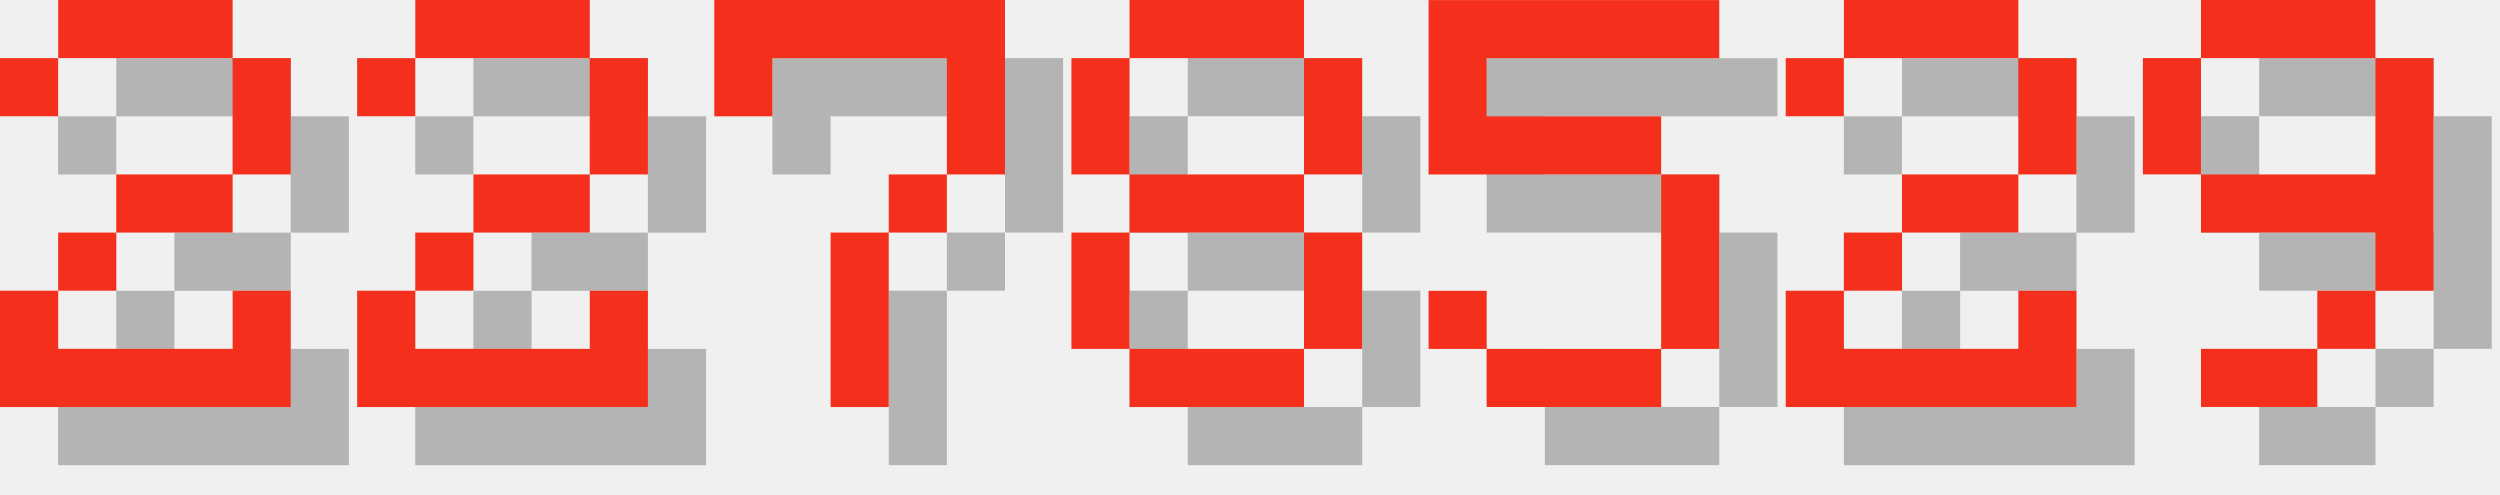
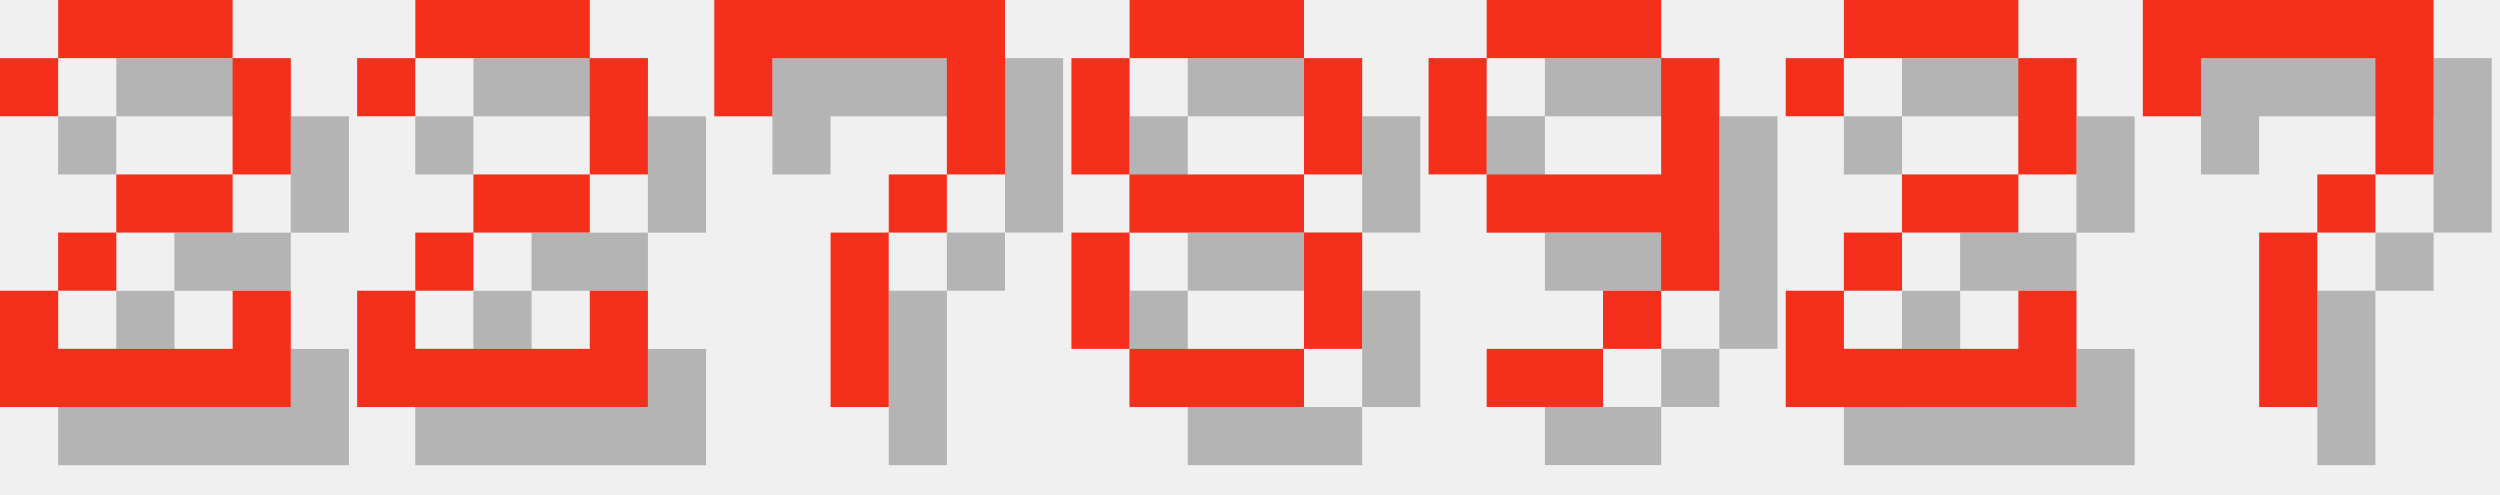
<svg xmlns="http://www.w3.org/2000/svg" version="1.1" width="182.0" height="36">
  <style>
        .text-foreground {
            fill: #F4301C;
        }
        .text-shadow {
            fill: #000000;
            fill-opacity: 0.25;
        }
    </style>
  <g class="digit" id="digit_2" transform="translate(0.0, 0), scale(4)">
    <path id="digit_2_shadow" class="text-shadow" d="m1.058 2.117v1.058h1.058v-1.058h3.175v2.117h-2.117v1.058h-1.058v1.058h-1.058v2.117h5.292v-2.117h-1.058v1.058h-3.175v-1.058h1.058v-1.058h2.117v-1.058h1.058v-2.117h-1.058v-1.058h-3.175v1.058h-1.058z" fill-opacity=".5" style="paint-order:stroke fill markers" />
    <path id="digit_2_fg" class="text-foreground" d="m0 1.058v1.058h1.058v-1.058h3.175v2.117h-2.117v1.058h-1.058v1.058h-1.058v2.117h5.292v-2.117h-1.058v1.058h-3.175v-1.058h1.058v-1.058h2.117v-1.058h1.058v-2.117h-1.058v-1.058h-3.175v1.058h-1.058z" fill="#fff" style="paint-order:stroke fill markers" />
  </g>
  <g class="digit" id="digit_2" transform="translate(26.0, 0), scale(4)">
    <path id="digit_2_shadow" class="text-shadow" d="m1.058 2.117v1.058h1.058v-1.058h3.175v2.117h-2.117v1.058h-1.058v1.058h-1.058v2.117h5.292v-2.117h-1.058v1.058h-3.175v-1.058h1.058v-1.058h2.117v-1.058h1.058v-2.117h-1.058v-1.058h-3.175v1.058h-1.058z" fill-opacity=".5" style="paint-order:stroke fill markers" />
    <path id="digit_2_fg" class="text-foreground" d="m0 1.058v1.058h1.058v-1.058h3.175v2.117h-2.117v1.058h-1.058v1.058h-1.058v2.117h5.292v-2.117h-1.058v1.058h-3.175v-1.058h1.058v-1.058h2.117v-1.058h1.058v-2.117h-1.058v-1.058h-3.175v1.058h-1.058z" fill="#fff" style="paint-order:stroke fill markers" />
  </g>
  <g class="digit" id="digit_7" transform="translate(52.0, 0), scale(4)">
    <path id="digit_7_shadow" class="text-shadow" d="m1.058 1.058 2e-6 2.117h1.058v-1.058h3.175v1.058l2e-7 1.058h-1.058v1.058h-1.058l4e-7 3.175 1.058 1e-7v-3.175h1.058v-1.058h1.058l5e-7 -1.058v-2.117z" fill-opacity=".5" style="paint-order:stroke fill markers" />
    <path id="digit_7_fg" class="text-foreground" d="m0 0 2e-6 2.117h1.058v-1.058h3.175v1.058l2e-7 1.058h-1.058v1.058h-1.058l4e-7 3.175 1.058 1e-7v-3.175h1.058v-1.058h1.058l5e-7 -1.058v-2.117z" fill="#fff" style="paint-order:stroke fill markers" />
  </g>
  <g class="digit" id="digit_8" transform="translate(78.0, 0), scale(4)">
    <path id="digit_8_shadow" class="text-shadow" d="m2.117 1.058v1.058h3.175v-1.058h-3.175zm3.175 1.058v2.117h1.058v-2.117h-1.058zm0 2.117h-3.175v1.058h3.175v-1.058zm0 1.058v2.117h1.058v-2.117h-1.058zm0 2.117h-3.175v1.058h3.175v-1.058zm-3.175 0v-2.117h-1.058v2.117h1.058zm0-3.175v-2.117h-1.058v2.117h1.058z" fill-opacity=".5" style="paint-order:stroke fill markers" />
    <path id="digit_8_fg" class="text-foreground" d="m1.058 0v1.058h3.175v-1.058h-3.175zm3.175 1.058v2.117h1.058v-2.117h-1.058zm0 2.117h-3.175v1.058h3.175v-1.058zm0 1.058v2.117h1.058v-2.117h-1.058zm0 2.117h-3.175v1.058h3.175v-1.058zm-3.175 0v-2.117h-1.058v2.117h1.058zm0-3.175v-2.117h-1.058v2.117h1.058z" fill="#fff" style="paint-order:stroke fill markers" />
  </g>
-   <g class="digit" id="digit_5" transform="translate(104.0, 0), scale(4)">
-     <path id="digit_5_shadow" class="text-shadow" d="m1.058 1.058v3.175h4.233v3.175h-3.175v-1.058h-1.058v1.058h1.058v1.058h3.175v-1.058h1.058v-3.175h-1.058v-1.058h-3.175v-1.058h4.233v-1.058h-5.292z" fill-opacity=".5" style="paint-order:stroke fill markers" />
-     <path id="digit_5_fg" class="text-foreground" d="m0 0v3.175h4.233v3.175h-3.175v-1.058h-1.058v1.058h1.058v1.058h3.175v-1.058h1.058v-3.175h-1.058v-1.058h-3.175v-1.058h4.233v-1.058h-5.292z" fill="#fff" style="paint-order:stroke fill markers" />
+   <g class="digit" id="digit_9" transform="translate(104.0, 0), scale(4)">
+     <path id="digit_9_shadow" class="text-shadow" d="m2.117 1.058v1.058h3.175v-1.058h-3.175zm3.175 1.058v2.117h-3.175v1.058h3.175v1.058h1.058v-4.233h-1.058zm0 4.233h-1.058v1.058h1.058v-1.058zm-1.058 1.058h-2.117v1.058h2.117v-1.058zm-2.117-3.175v-2.117h-1.058v2.117h1.058z" fill-opacity=".5" style="paint-order:stroke fill markers" />
+     <path id="digit_9_fg" class="text-foreground" d="m1.058 0v1.058h3.175v-1.058h-3.175zm3.175 1.058v2.117h-3.175v1.058h3.175v1.058h1.058v-4.233h-1.058zm0 4.233h-1.058v1.058h1.058v-1.058zm-1.058 1.058h-2.117v1.058h2.117v-1.058zm-2.117-3.175v-2.117h-1.058v2.117h1.058z" fill="#fff" style="paint-order:stroke fill markers" />
  </g>
  <g class="digit" id="digit_2" transform="translate(130.0, 0), scale(4)">
    <path id="digit_2_shadow" class="text-shadow" d="m1.058 2.117v1.058h1.058v-1.058h3.175v2.117h-2.117v1.058h-1.058v1.058h-1.058v2.117h5.292v-2.117h-1.058v1.058h-3.175v-1.058h1.058v-1.058h2.117v-1.058h1.058v-2.117h-1.058v-1.058h-3.175v1.058h-1.058z" fill-opacity=".5" style="paint-order:stroke fill markers" />
    <path id="digit_2_fg" class="text-foreground" d="m0 1.058v1.058h1.058v-1.058h3.175v2.117h-2.117v1.058h-1.058v1.058h-1.058v2.117h5.292v-2.117h-1.058v1.058h-3.175v-1.058h1.058v-1.058h2.117v-1.058h1.058v-2.117h-1.058v-1.058h-3.175v1.058h-1.058z" fill="#fff" style="paint-order:stroke fill markers" />
  </g>
-   <g class="digit" id="digit_9" transform="translate(156.0, 0), scale(4)">
-     <path id="digit_9_shadow" class="text-shadow" d="m2.117 1.058v1.058h3.175v-1.058h-3.175zm3.175 1.058v2.117h-3.175v1.058h3.175v1.058h1.058v-4.233h-1.058zm0 4.233h-1.058v1.058h1.058v-1.058zm-1.058 1.058h-2.117v1.058h2.117v-1.058zm-2.117-3.175v-2.117h-1.058v2.117h1.058z" fill-opacity=".5" style="paint-order:stroke fill markers" />
-     <path id="digit_9_fg" class="text-foreground" d="m1.058 0v1.058h3.175v-1.058h-3.175zm3.175 1.058v2.117h-3.175v1.058h3.175v1.058h1.058v-4.233h-1.058zm0 4.233h-1.058v1.058h1.058v-1.058zm-1.058 1.058h-2.117v1.058h2.117v-1.058zm-2.117-3.175v-2.117h-1.058v2.117h1.058z" fill="#fff" style="paint-order:stroke fill markers" />
+   <g class="digit" id="digit_7" transform="translate(156.0, 0), scale(4)">
+     <path id="digit_7_shadow" class="text-shadow" d="m1.058 1.058 2e-6 2.117h1.058v-1.058h3.175v1.058l2e-7 1.058h-1.058v1.058h-1.058l4e-7 3.175 1.058 1e-7v-3.175h1.058v-1.058h1.058l5e-7 -1.058v-2.117z" fill-opacity=".5" style="paint-order:stroke fill markers" />
+     <path id="digit_7_fg" class="text-foreground" d="m0 0 2e-6 2.117h1.058v-1.058h3.175v1.058l2e-7 1.058h-1.058v1.058h-1.058l4e-7 3.175 1.058 1e-7v-3.175h1.058v-1.058h1.058l5e-7 -1.058v-2.117z" fill="#fff" style="paint-order:stroke fill markers" />
  </g>
</svg>
